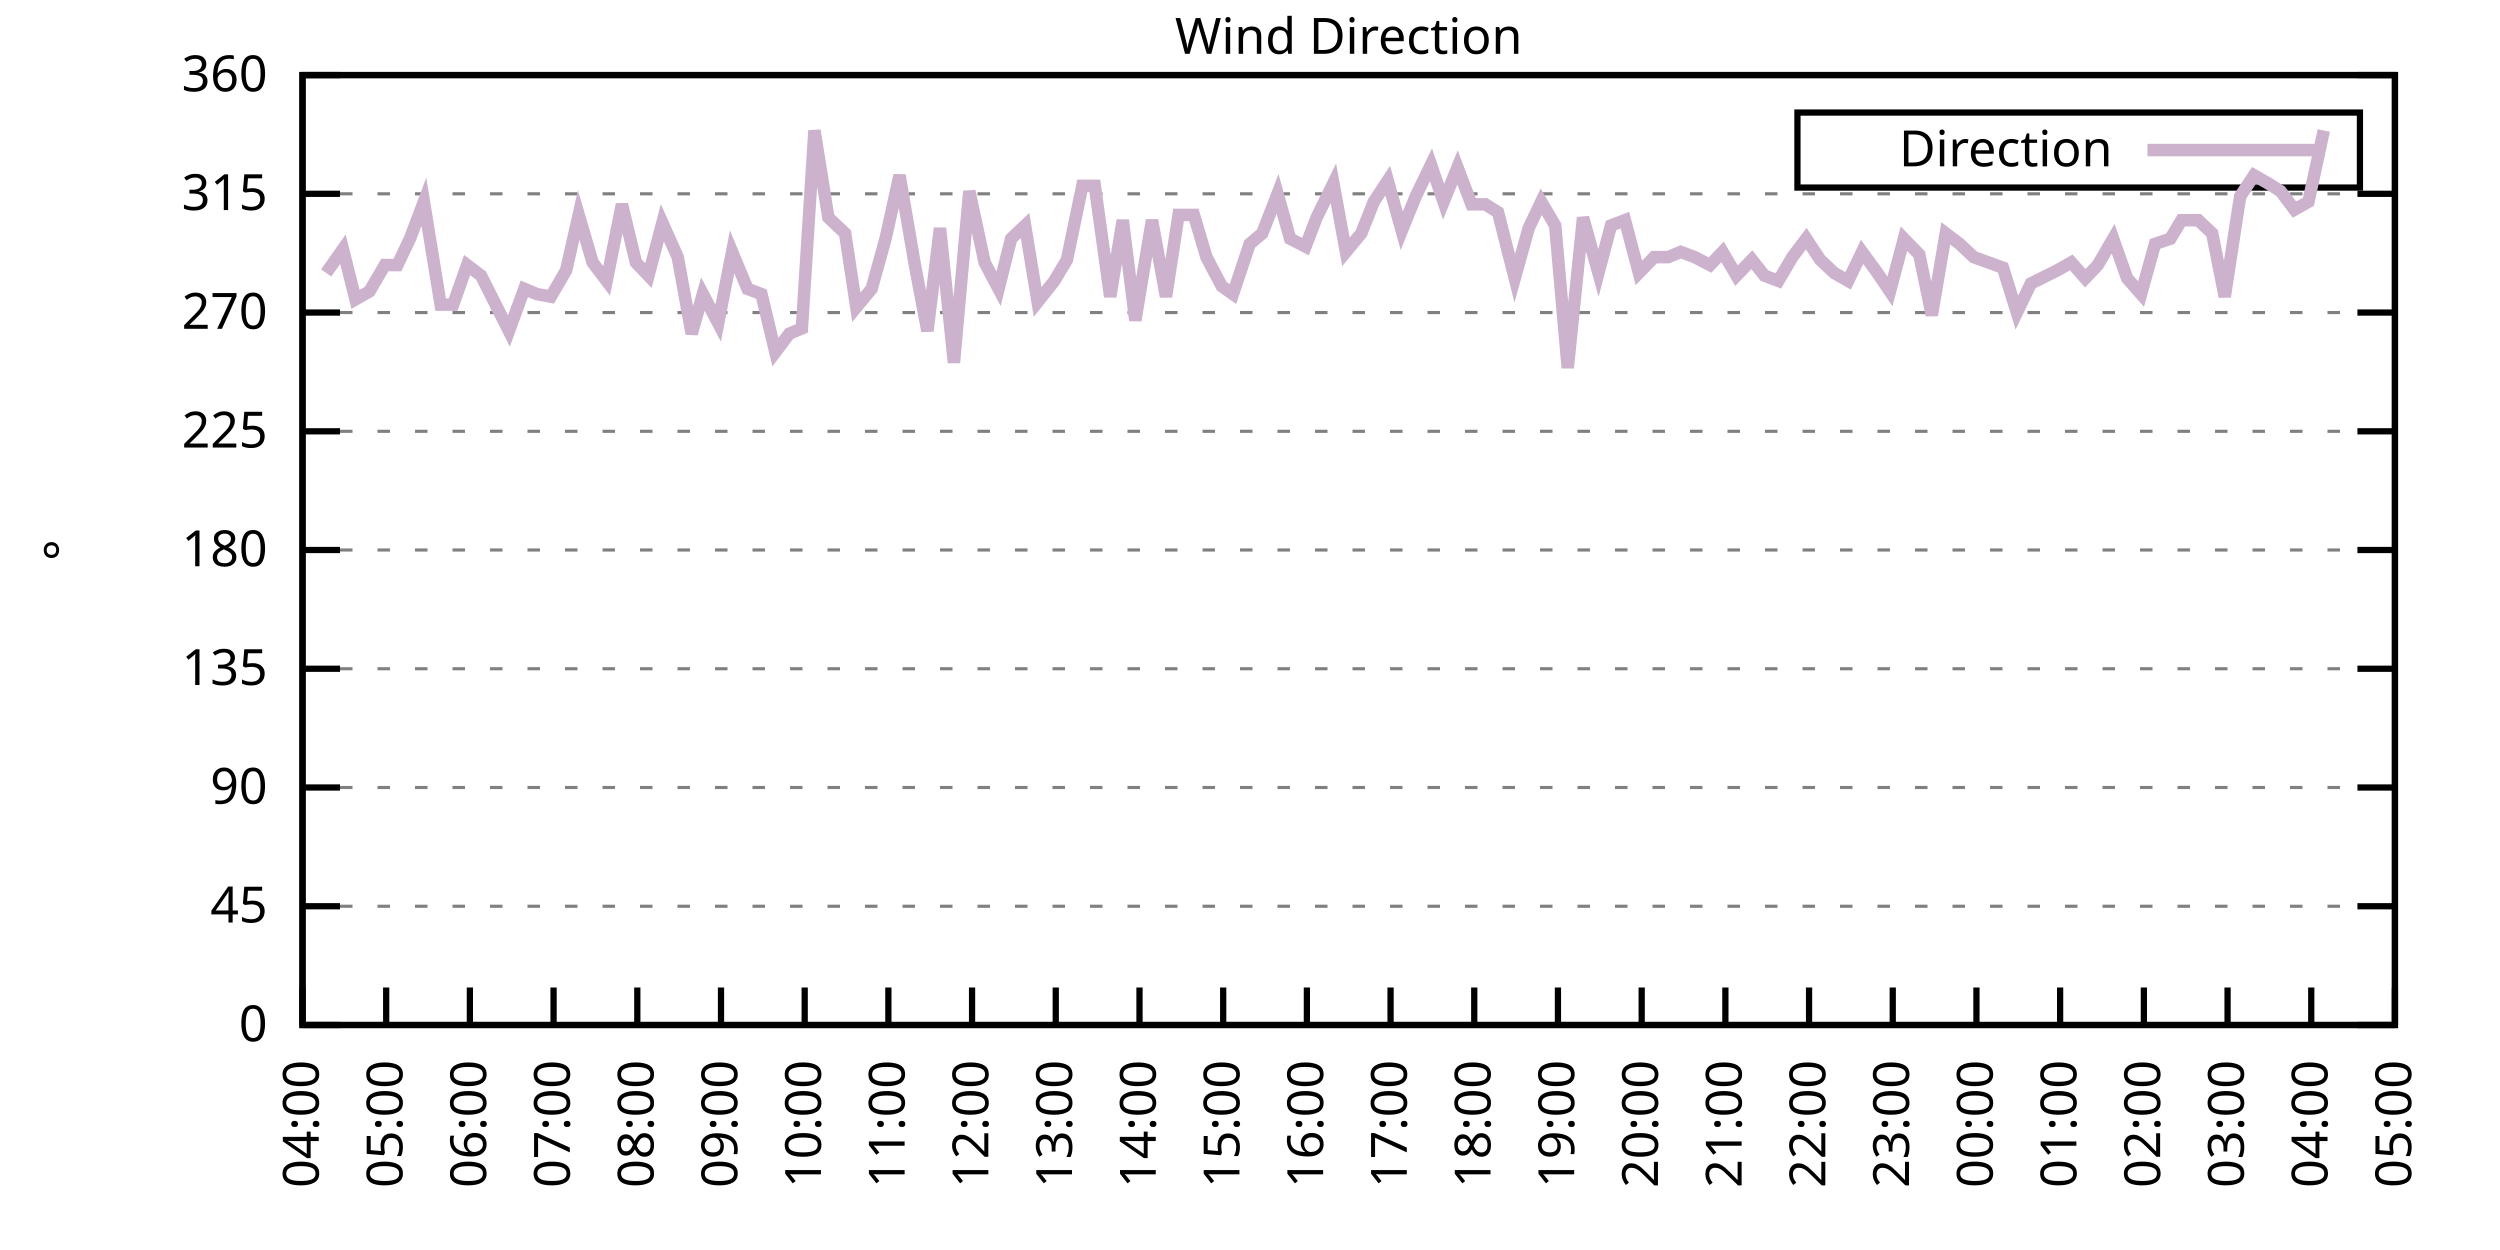
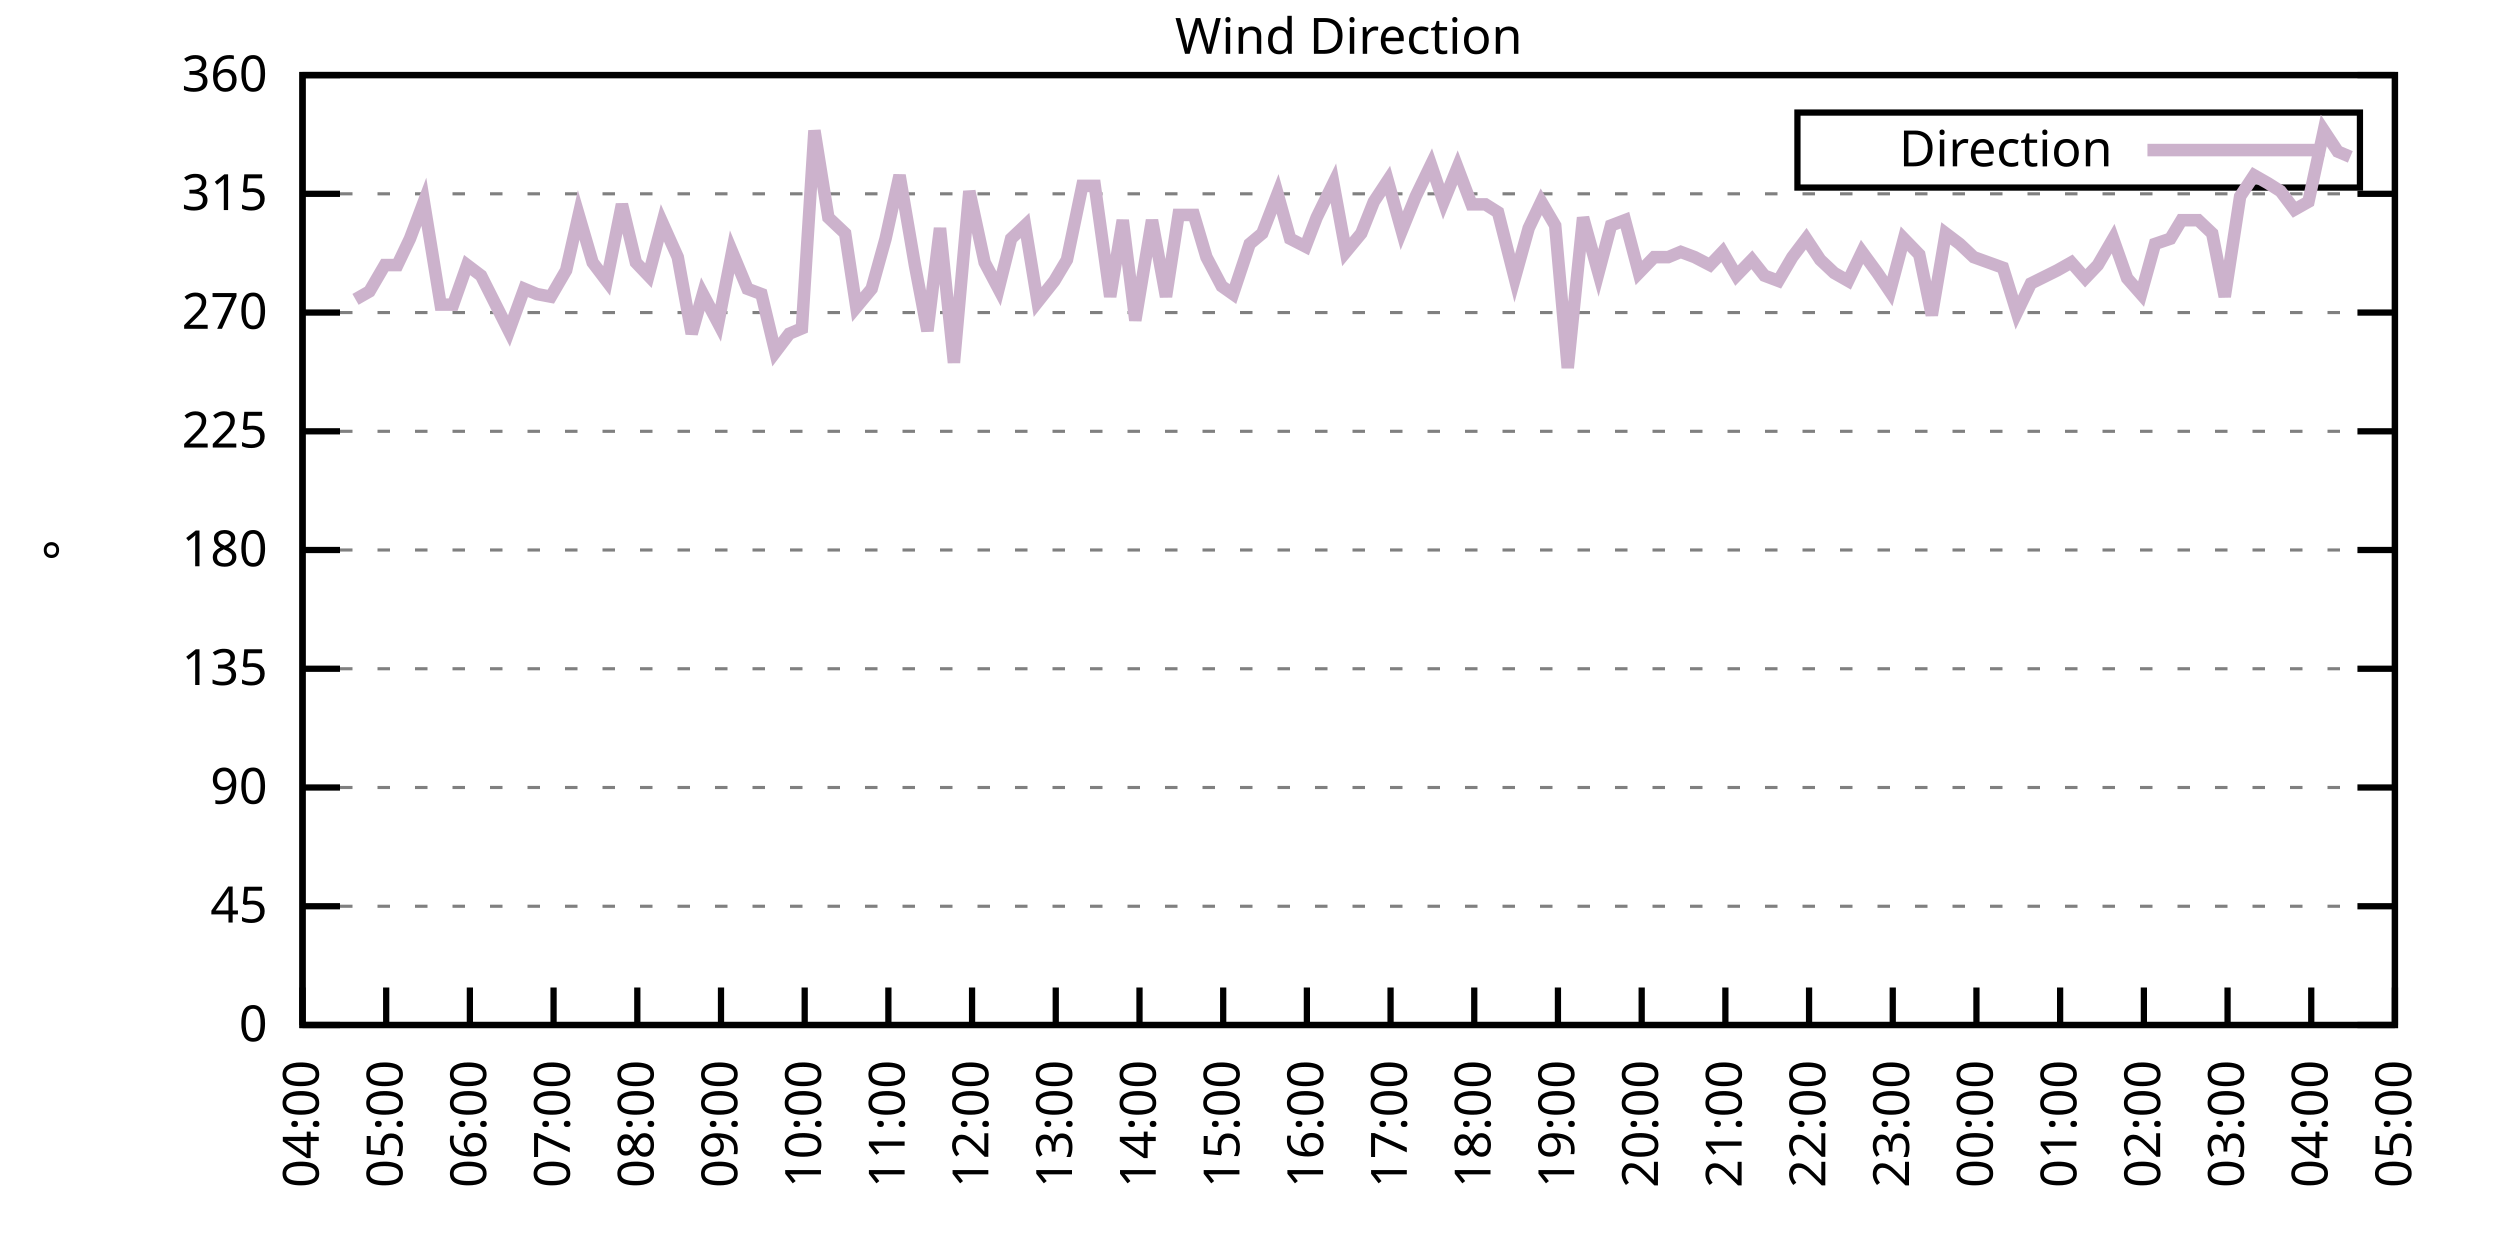
<svg xmlns="http://www.w3.org/2000/svg" xmlns:xlink="http://www.w3.org/1999/xlink" width="400" height="200" viewBox="0 0 400 200">
  <g id="gnuplot_canvas">
    <rect x="0" y="0" width="400" height="200" fill="none" />
    <defs>
      <circle id="gpDot" r="0.5" stroke-width="0.5" stroke="currentColor" />
      <path id="gpPt0" stroke-width="0.333" stroke="currentColor" d="M-1,0 h2 M0,-1 v2" />
      <path id="gpPt1" stroke-width="0.333" stroke="currentColor" d="M-1,-1 L1,1 M1,-1 L-1,1" />
      <path id="gpPt2" stroke-width="0.333" stroke="currentColor" d="M-1,0 L1,0 M0,-1 L0,1 M-1,-1 L1,1 M-1,1 L1,-1" />
      <rect id="gpPt3" stroke-width="0.333" stroke="currentColor" x="-1" y="-1" width="2" height="2" />
      <rect id="gpPt4" stroke-width="0.333" stroke="currentColor" fill="currentColor" x="-1" y="-1" width="2" height="2" />
      <circle id="gpPt5" stroke-width="0.333" stroke="currentColor" cx="0" cy="0" r="1" />
      <use xlink:href="#gpPt5" id="gpPt6" fill="currentColor" stroke="none" />
      <path id="gpPt7" stroke-width="0.333" stroke="currentColor" d="M0,-1.33 L-1.33,0.67 L1.33,0.67 z" />
      <use xlink:href="#gpPt7" id="gpPt8" fill="currentColor" stroke="none" />
      <use xlink:href="#gpPt7" id="gpPt9" stroke="currentColor" transform="rotate(180)" />
      <use xlink:href="#gpPt9" id="gpPt10" fill="currentColor" stroke="none" />
      <use xlink:href="#gpPt3" id="gpPt11" stroke="currentColor" transform="rotate(45)" />
      <use xlink:href="#gpPt11" id="gpPt12" fill="currentColor" stroke="none" />
      <path id="gpPt13" stroke-width="0.333" stroke="currentColor" d="M0,1.330 L1.265,0.411 L0.782,-1.067 L-0.782,-1.076 L-1.265,0.411 z" />
      <use xlink:href="#gpPt13" id="gpPt14" fill="currentColor" stroke="none" />
      <filter id="textbox" filterUnits="objectBoundingBox" x="0" y="0" height="1" width="1">
        <feFlood flood-color="white" flood-opacity="1" result="bgnd" />
        <feComposite in="SourceGraphic" in2="bgnd" operator="atop" />
      </filter>
      <filter id="greybox" filterUnits="objectBoundingBox" x="0" y="0" height="1" width="1">
        <feFlood flood-color="lightgrey" flood-opacity="1" result="grey" />
        <feComposite in="SourceGraphic" in2="grey" operator="atop" />
      </filter>
    </defs>
    <g fill="none" color="white" stroke="currentColor" stroke-width="1.00" stroke-linecap="butt" stroke-linejoin="miter">
</g>
    <g fill="none" color="black" stroke="currentColor" stroke-width="1.00" stroke-linecap="butt" stroke-linejoin="miter">
      <g stroke="none" shape-rendering="crispEdges">
        <polygon fill="rgb(255, 255, 255)" points="48.40,164.00 383.18,164.00 383.18,12.02 48.40,12.02 " />
      </g>
    </g>
    <g fill="none" color="black" stroke="currentColor" stroke-width="1.00" stroke-linecap="butt" stroke-linejoin="miter">
</g>
    <g fill="none" color="black" stroke="black" stroke-width="0.50" stroke-linecap="butt" stroke-linejoin="miter">
</g>
    <g fill="none" color="gray" stroke="currentColor" stroke-width="0.50" stroke-linecap="butt" stroke-linejoin="miter">
      <path stroke="gray" stroke-dasharray="2,4" class="gridline" d="M48.40,164.00 L383.19,164.00  " />
    </g>
    <g fill="none" color="gray" stroke="gray" stroke-width="1.00" stroke-linecap="butt" stroke-linejoin="miter">
</g>
    <g fill="none" color="black" stroke="currentColor" stroke-width="1.00" stroke-linecap="butt" stroke-linejoin="miter">
      <path stroke="black" d="M48.40,164.00 L54.40,164.00 M383.19,164.00 L377.19,164.00  " />
      <g transform="translate(42.80,166.60)" stroke="none" fill="black" font-family="Sans" font-size="8.00" text-anchor="end">
        <text>
          <tspan font-family="Sans"> 0</tspan>
        </text>
      </g>
    </g>
    <g fill="none" color="black" stroke="currentColor" stroke-width="1.00" stroke-linecap="butt" stroke-linejoin="miter">
</g>
    <g fill="none" color="black" stroke="black" stroke-width="0.50" stroke-linecap="butt" stroke-linejoin="miter">
</g>
    <g fill="none" color="gray" stroke="currentColor" stroke-width="0.50" stroke-linecap="butt" stroke-linejoin="miter">
      <path stroke="gray" stroke-dasharray="2,4" class="gridline" d="M48.40,145.00 L383.19,145.00  " />
    </g>
    <g fill="none" color="gray" stroke="gray" stroke-width="1.00" stroke-linecap="butt" stroke-linejoin="miter">
</g>
    <g fill="none" color="black" stroke="currentColor" stroke-width="1.00" stroke-linecap="butt" stroke-linejoin="miter">
      <path stroke="black" d="M48.40,145.00 L54.40,145.00 M383.19,145.00 L377.19,145.00  " />
      <g transform="translate(42.80,147.60)" stroke="none" fill="black" font-family="Sans" font-size="8.00" text-anchor="end">
        <text>
          <tspan font-family="Sans"> 45</tspan>
        </text>
      </g>
    </g>
    <g fill="none" color="black" stroke="currentColor" stroke-width="1.00" stroke-linecap="butt" stroke-linejoin="miter">
</g>
    <g fill="none" color="black" stroke="black" stroke-width="0.50" stroke-linecap="butt" stroke-linejoin="miter">
</g>
    <g fill="none" color="gray" stroke="currentColor" stroke-width="0.50" stroke-linecap="butt" stroke-linejoin="miter">
      <path stroke="gray" stroke-dasharray="2,4" class="gridline" d="M48.40,126.00 L383.19,126.00  " />
    </g>
    <g fill="none" color="gray" stroke="gray" stroke-width="1.00" stroke-linecap="butt" stroke-linejoin="miter">
</g>
    <g fill="none" color="black" stroke="currentColor" stroke-width="1.00" stroke-linecap="butt" stroke-linejoin="miter">
      <path stroke="black" d="M48.40,126.00 L54.40,126.00 M383.19,126.00 L377.19,126.00  " />
      <g transform="translate(42.80,128.60)" stroke="none" fill="black" font-family="Sans" font-size="8.00" text-anchor="end">
        <text>
          <tspan font-family="Sans"> 90</tspan>
        </text>
      </g>
    </g>
    <g fill="none" color="black" stroke="currentColor" stroke-width="1.00" stroke-linecap="butt" stroke-linejoin="miter">
</g>
    <g fill="none" color="black" stroke="black" stroke-width="0.50" stroke-linecap="butt" stroke-linejoin="miter">
</g>
    <g fill="none" color="gray" stroke="currentColor" stroke-width="0.50" stroke-linecap="butt" stroke-linejoin="miter">
      <path stroke="gray" stroke-dasharray="2,4" class="gridline" d="M48.40,107.00 L383.19,107.00  " />
    </g>
    <g fill="none" color="gray" stroke="gray" stroke-width="1.00" stroke-linecap="butt" stroke-linejoin="miter">
</g>
    <g fill="none" color="black" stroke="currentColor" stroke-width="1.00" stroke-linecap="butt" stroke-linejoin="miter">
      <path stroke="black" d="M48.40,107.00 L54.40,107.00 M383.19,107.00 L377.19,107.00  " />
      <g transform="translate(42.80,109.60)" stroke="none" fill="black" font-family="Sans" font-size="8.00" text-anchor="end">
        <text>
          <tspan font-family="Sans"> 135</tspan>
        </text>
      </g>
    </g>
    <g fill="none" color="black" stroke="currentColor" stroke-width="1.00" stroke-linecap="butt" stroke-linejoin="miter">
</g>
    <g fill="none" color="black" stroke="black" stroke-width="0.50" stroke-linecap="butt" stroke-linejoin="miter">
</g>
    <g fill="none" color="gray" stroke="currentColor" stroke-width="0.50" stroke-linecap="butt" stroke-linejoin="miter">
      <path stroke="gray" stroke-dasharray="2,4" class="gridline" d="M48.40,88.00 L383.19,88.00  " />
    </g>
    <g fill="none" color="gray" stroke="gray" stroke-width="1.00" stroke-linecap="butt" stroke-linejoin="miter">
</g>
    <g fill="none" color="black" stroke="currentColor" stroke-width="1.00" stroke-linecap="butt" stroke-linejoin="miter">
      <path stroke="black" d="M48.40,88.00 L54.40,88.00 M383.19,88.00 L377.19,88.00  " />
      <g transform="translate(42.80,90.60)" stroke="none" fill="black" font-family="Sans" font-size="8.00" text-anchor="end">
        <text>
          <tspan font-family="Sans"> 180</tspan>
        </text>
      </g>
    </g>
    <g fill="none" color="black" stroke="currentColor" stroke-width="1.00" stroke-linecap="butt" stroke-linejoin="miter">
</g>
    <g fill="none" color="black" stroke="black" stroke-width="0.50" stroke-linecap="butt" stroke-linejoin="miter">
</g>
    <g fill="none" color="gray" stroke="currentColor" stroke-width="0.50" stroke-linecap="butt" stroke-linejoin="miter">
      <path stroke="gray" stroke-dasharray="2,4" class="gridline" d="M48.40,69.01 L383.19,69.01  " />
    </g>
    <g fill="none" color="gray" stroke="gray" stroke-width="1.00" stroke-linecap="butt" stroke-linejoin="miter">
</g>
    <g fill="none" color="black" stroke="currentColor" stroke-width="1.00" stroke-linecap="butt" stroke-linejoin="miter">
      <path stroke="black" d="M48.40,69.01 L54.40,69.01 M383.19,69.01 L377.19,69.01  " />
      <g transform="translate(42.80,71.61)" stroke="none" fill="black" font-family="Sans" font-size="8.00" text-anchor="end">
        <text>
          <tspan font-family="Sans"> 225</tspan>
        </text>
      </g>
    </g>
    <g fill="none" color="black" stroke="currentColor" stroke-width="1.00" stroke-linecap="butt" stroke-linejoin="miter">
</g>
    <g fill="none" color="black" stroke="black" stroke-width="0.50" stroke-linecap="butt" stroke-linejoin="miter">
</g>
    <g fill="none" color="gray" stroke="currentColor" stroke-width="0.50" stroke-linecap="butt" stroke-linejoin="miter">
      <path stroke="gray" stroke-dasharray="2,4" class="gridline" d="M48.40,50.01 L383.19,50.01  " />
    </g>
    <g fill="none" color="gray" stroke="gray" stroke-width="1.00" stroke-linecap="butt" stroke-linejoin="miter">
</g>
    <g fill="none" color="black" stroke="currentColor" stroke-width="1.00" stroke-linecap="butt" stroke-linejoin="miter">
      <path stroke="black" d="M48.40,50.01 L54.40,50.01 M383.19,50.01 L377.19,50.01  " />
      <g transform="translate(42.80,52.61)" stroke="none" fill="black" font-family="Sans" font-size="8.00" text-anchor="end">
        <text>
          <tspan font-family="Sans"> 270</tspan>
        </text>
      </g>
    </g>
    <g fill="none" color="black" stroke="currentColor" stroke-width="1.00" stroke-linecap="butt" stroke-linejoin="miter">
</g>
    <g fill="none" color="black" stroke="black" stroke-width="0.50" stroke-linecap="butt" stroke-linejoin="miter">
</g>
    <g fill="none" color="gray" stroke="currentColor" stroke-width="0.50" stroke-linecap="butt" stroke-linejoin="miter">
      <path stroke="gray" stroke-dasharray="2,4" class="gridline" d="M48.40,31.01 L383.19,31.01  " />
    </g>
    <g fill="none" color="gray" stroke="gray" stroke-width="1.00" stroke-linecap="butt" stroke-linejoin="miter">
</g>
    <g fill="none" color="black" stroke="currentColor" stroke-width="1.00" stroke-linecap="butt" stroke-linejoin="miter">
      <path stroke="black" d="M48.40,31.01 L54.40,31.01 M383.19,31.01 L377.19,31.01  " />
      <g transform="translate(42.80,33.61)" stroke="none" fill="black" font-family="Sans" font-size="8.00" text-anchor="end">
        <text>
          <tspan font-family="Sans"> 315</tspan>
        </text>
      </g>
    </g>
    <g fill="none" color="black" stroke="currentColor" stroke-width="1.00" stroke-linecap="butt" stroke-linejoin="miter">
</g>
    <g fill="none" color="black" stroke="black" stroke-width="0.50" stroke-linecap="butt" stroke-linejoin="miter">
</g>
    <g fill="none" color="gray" stroke="currentColor" stroke-width="0.50" stroke-linecap="butt" stroke-linejoin="miter">
      <path stroke="gray" stroke-dasharray="2,4" class="gridline" d="M48.40,12.01 L383.19,12.01  " />
    </g>
    <g fill="none" color="gray" stroke="gray" stroke-width="1.00" stroke-linecap="butt" stroke-linejoin="miter">
</g>
    <g fill="none" color="black" stroke="currentColor" stroke-width="1.00" stroke-linecap="butt" stroke-linejoin="miter">
      <path stroke="black" d="M48.40,12.01 L54.40,12.01 M383.19,12.01 L377.19,12.01  " />
      <g transform="translate(42.80,14.61)" stroke="none" fill="black" font-family="Sans" font-size="8.00" text-anchor="end">
        <text>
          <tspan font-family="Sans"> 360</tspan>
        </text>
      </g>
    </g>
    <g fill="none" color="black" stroke="currentColor" stroke-width="1.00" stroke-linecap="butt" stroke-linejoin="miter">
      <path stroke="black" d="M48.40,164.00 L48.40,158.00  " />
      <g transform="translate(51.00,169.60) rotate(270.00)" stroke="none" fill="black" font-family="Sans" font-size="8.00" text-anchor="end">
        <text>
          <tspan font-family="Sans">04:00</tspan>
        </text>
      </g>
    </g>
    <g fill="none" color="black" stroke="currentColor" stroke-width="1.00" stroke-linecap="butt" stroke-linejoin="miter">
      <path stroke="black" d="M61.79,164.00 L61.79,158.00  " />
      <g transform="translate(64.39,169.60) rotate(270.00)" stroke="none" fill="black" font-family="Sans" font-size="8.00" text-anchor="end">
        <text>
          <tspan font-family="Sans">05:00</tspan>
        </text>
      </g>
    </g>
    <g fill="none" color="black" stroke="currentColor" stroke-width="1.00" stroke-linecap="butt" stroke-linejoin="miter">
      <path stroke="black" d="M75.18,164.00 L75.18,158.00  " />
      <g transform="translate(77.78,169.60) rotate(270.00)" stroke="none" fill="black" font-family="Sans" font-size="8.00" text-anchor="end">
        <text>
          <tspan font-family="Sans">06:00</tspan>
        </text>
      </g>
    </g>
    <g fill="none" color="black" stroke="currentColor" stroke-width="1.00" stroke-linecap="butt" stroke-linejoin="miter">
      <path stroke="black" d="M88.57,164.00 L88.57,158.00  " />
      <g transform="translate(91.17,169.60) rotate(270.00)" stroke="none" fill="black" font-family="Sans" font-size="8.00" text-anchor="end">
        <text>
          <tspan font-family="Sans">07:00</tspan>
        </text>
      </g>
    </g>
    <g fill="none" color="black" stroke="currentColor" stroke-width="1.00" stroke-linecap="butt" stroke-linejoin="miter">
      <path stroke="black" d="M101.97,164.00 L101.97,158.00  " />
      <g transform="translate(104.57,169.60) rotate(270.00)" stroke="none" fill="black" font-family="Sans" font-size="8.00" text-anchor="end">
        <text>
          <tspan font-family="Sans">08:00</tspan>
        </text>
      </g>
    </g>
    <g fill="none" color="black" stroke="currentColor" stroke-width="1.00" stroke-linecap="butt" stroke-linejoin="miter">
      <path stroke="black" d="M115.36,164.00 L115.36,158.00  " />
      <g transform="translate(117.96,169.60) rotate(270.00)" stroke="none" fill="black" font-family="Sans" font-size="8.00" text-anchor="end">
        <text>
          <tspan font-family="Sans">09:00</tspan>
        </text>
      </g>
    </g>
    <g fill="none" color="black" stroke="currentColor" stroke-width="1.00" stroke-linecap="butt" stroke-linejoin="miter">
      <path stroke="black" d="M128.75,164.00 L128.75,158.00  " />
      <g transform="translate(131.35,169.60) rotate(270.00)" stroke="none" fill="black" font-family="Sans" font-size="8.00" text-anchor="end">
        <text>
          <tspan font-family="Sans">10:00</tspan>
        </text>
      </g>
    </g>
    <g fill="none" color="black" stroke="currentColor" stroke-width="1.00" stroke-linecap="butt" stroke-linejoin="miter">
      <path stroke="black" d="M142.14,164.00 L142.14,158.00  " />
      <g transform="translate(144.74,169.60) rotate(270.00)" stroke="none" fill="black" font-family="Sans" font-size="8.00" text-anchor="end">
        <text>
          <tspan font-family="Sans">11:00</tspan>
        </text>
      </g>
    </g>
    <g fill="none" color="black" stroke="currentColor" stroke-width="1.00" stroke-linecap="butt" stroke-linejoin="miter">
      <path stroke="black" d="M155.53,164.00 L155.53,158.00  " />
      <g transform="translate(158.13,169.60) rotate(270.00)" stroke="none" fill="black" font-family="Sans" font-size="8.00" text-anchor="end">
        <text>
          <tspan font-family="Sans">12:00</tspan>
        </text>
      </g>
    </g>
    <g fill="none" color="black" stroke="currentColor" stroke-width="1.00" stroke-linecap="butt" stroke-linejoin="miter">
      <path stroke="black" d="M168.92,164.00 L168.92,158.00  " />
      <g transform="translate(171.52,169.60) rotate(270.00)" stroke="none" fill="black" font-family="Sans" font-size="8.00" text-anchor="end">
        <text>
          <tspan font-family="Sans">13:00</tspan>
        </text>
      </g>
    </g>
    <g fill="none" color="black" stroke="currentColor" stroke-width="1.00" stroke-linecap="butt" stroke-linejoin="miter">
      <path stroke="black" d="M182.32,164.00 L182.32,158.00  " />
      <g transform="translate(184.92,169.60) rotate(270.00)" stroke="none" fill="black" font-family="Sans" font-size="8.00" text-anchor="end">
        <text>
          <tspan font-family="Sans">14:00</tspan>
        </text>
      </g>
    </g>
    <g fill="none" color="black" stroke="currentColor" stroke-width="1.00" stroke-linecap="butt" stroke-linejoin="miter">
      <path stroke="black" d="M195.71,164.00 L195.71,158.00  " />
      <g transform="translate(198.31,169.60) rotate(270.00)" stroke="none" fill="black" font-family="Sans" font-size="8.00" text-anchor="end">
        <text>
          <tspan font-family="Sans">15:00</tspan>
        </text>
      </g>
    </g>
    <g fill="none" color="black" stroke="currentColor" stroke-width="1.00" stroke-linecap="butt" stroke-linejoin="miter">
      <path stroke="black" d="M209.10,164.00 L209.10,158.00  " />
      <g transform="translate(211.70,169.60) rotate(270.00)" stroke="none" fill="black" font-family="Sans" font-size="8.00" text-anchor="end">
        <text>
          <tspan font-family="Sans">16:00</tspan>
        </text>
      </g>
    </g>
    <g fill="none" color="black" stroke="currentColor" stroke-width="1.00" stroke-linecap="butt" stroke-linejoin="miter">
      <path stroke="black" d="M222.49,164.00 L222.49,158.00  " />
      <g transform="translate(225.09,169.60) rotate(270.00)" stroke="none" fill="black" font-family="Sans" font-size="8.00" text-anchor="end">
        <text>
          <tspan font-family="Sans">17:00</tspan>
        </text>
      </g>
    </g>
    <g fill="none" color="black" stroke="currentColor" stroke-width="1.00" stroke-linecap="butt" stroke-linejoin="miter">
      <path stroke="black" d="M235.88,164.00 L235.88,158.00  " />
      <g transform="translate(238.48,169.60) rotate(270.00)" stroke="none" fill="black" font-family="Sans" font-size="8.00" text-anchor="end">
        <text>
          <tspan font-family="Sans">18:00</tspan>
        </text>
      </g>
    </g>
    <g fill="none" color="black" stroke="currentColor" stroke-width="1.00" stroke-linecap="butt" stroke-linejoin="miter">
      <path stroke="black" d="M249.27,164.00 L249.27,158.00  " />
      <g transform="translate(251.87,169.60) rotate(270.00)" stroke="none" fill="black" font-family="Sans" font-size="8.00" text-anchor="end">
        <text>
          <tspan font-family="Sans">19:00</tspan>
        </text>
      </g>
    </g>
    <g fill="none" color="black" stroke="currentColor" stroke-width="1.00" stroke-linecap="butt" stroke-linejoin="miter">
      <path stroke="black" d="M262.67,164.00 L262.67,158.00  " />
      <g transform="translate(265.27,169.60) rotate(270.00)" stroke="none" fill="black" font-family="Sans" font-size="8.00" text-anchor="end">
        <text>
          <tspan font-family="Sans">20:00</tspan>
        </text>
      </g>
    </g>
    <g fill="none" color="black" stroke="currentColor" stroke-width="1.00" stroke-linecap="butt" stroke-linejoin="miter">
      <path stroke="black" d="M276.06,164.00 L276.06,158.00  " />
      <g transform="translate(278.66,169.60) rotate(270.00)" stroke="none" fill="black" font-family="Sans" font-size="8.00" text-anchor="end">
        <text>
          <tspan font-family="Sans">21:00</tspan>
        </text>
      </g>
    </g>
    <g fill="none" color="black" stroke="currentColor" stroke-width="1.00" stroke-linecap="butt" stroke-linejoin="miter">
      <path stroke="black" d="M289.45,164.00 L289.45,158.00  " />
      <g transform="translate(292.05,169.60) rotate(270.00)" stroke="none" fill="black" font-family="Sans" font-size="8.00" text-anchor="end">
        <text>
          <tspan font-family="Sans">22:00</tspan>
        </text>
      </g>
    </g>
    <g fill="none" color="black" stroke="currentColor" stroke-width="1.00" stroke-linecap="butt" stroke-linejoin="miter">
      <path stroke="black" d="M302.84,164.00 L302.84,158.00  " />
      <g transform="translate(305.44,169.60) rotate(270.00)" stroke="none" fill="black" font-family="Sans" font-size="8.00" text-anchor="end">
        <text>
          <tspan font-family="Sans">23:00</tspan>
        </text>
      </g>
    </g>
    <g fill="none" color="black" stroke="currentColor" stroke-width="1.00" stroke-linecap="butt" stroke-linejoin="miter">
      <path stroke="black" d="M316.23,164.00 L316.23,158.00  " />
      <g transform="translate(318.83,169.60) rotate(270.00)" stroke="none" fill="black" font-family="Sans" font-size="8.00" text-anchor="end">
        <text>
          <tspan font-family="Sans">00:00</tspan>
        </text>
      </g>
    </g>
    <g fill="none" color="black" stroke="currentColor" stroke-width="1.00" stroke-linecap="butt" stroke-linejoin="miter">
      <path stroke="black" d="M329.62,164.00 L329.62,158.00  " />
      <g transform="translate(332.22,169.60) rotate(270.00)" stroke="none" fill="black" font-family="Sans" font-size="8.00" text-anchor="end">
        <text>
          <tspan font-family="Sans">01:00</tspan>
        </text>
      </g>
    </g>
    <g fill="none" color="black" stroke="currentColor" stroke-width="1.00" stroke-linecap="butt" stroke-linejoin="miter">
      <path stroke="black" d="M343.02,164.00 L343.02,158.00  " />
      <g transform="translate(345.62,169.60) rotate(270.00)" stroke="none" fill="black" font-family="Sans" font-size="8.00" text-anchor="end">
        <text>
          <tspan font-family="Sans">02:00</tspan>
        </text>
      </g>
    </g>
    <g fill="none" color="black" stroke="currentColor" stroke-width="1.00" stroke-linecap="butt" stroke-linejoin="miter">
      <path stroke="black" d="M356.41,164.00 L356.41,158.00  " />
      <g transform="translate(359.01,169.60) rotate(270.00)" stroke="none" fill="black" font-family="Sans" font-size="8.00" text-anchor="end">
        <text>
          <tspan font-family="Sans">03:00</tspan>
        </text>
      </g>
    </g>
    <g fill="none" color="black" stroke="currentColor" stroke-width="1.00" stroke-linecap="butt" stroke-linejoin="miter">
      <path stroke="black" d="M369.80,164.00 L369.80,158.00  " />
      <g transform="translate(372.40,169.60) rotate(270.00)" stroke="none" fill="black" font-family="Sans" font-size="8.00" text-anchor="end">
        <text>
          <tspan font-family="Sans">04:00</tspan>
        </text>
      </g>
    </g>
    <g fill="none" color="black" stroke="currentColor" stroke-width="1.00" stroke-linecap="butt" stroke-linejoin="miter">
      <path stroke="black" d="M383.19,164.00 L383.19,158.00  " />
      <g transform="translate(385.79,169.60) rotate(270.00)" stroke="none" fill="black" font-family="Sans" font-size="8.00" text-anchor="end">
        <text>
          <tspan font-family="Sans">05:00</tspan>
        </text>
      </g>
    </g>
    <g fill="none" color="black" stroke="currentColor" stroke-width="1.00" stroke-linecap="butt" stroke-linejoin="miter">
</g>
    <g fill="none" color="black" stroke="currentColor" stroke-width="1.00" stroke-linecap="butt" stroke-linejoin="miter">
      <path stroke="black" d="M48.40,12.01 L48.40,164.00 L383.19,164.00 L383.19,12.01 L48.40,12.01 Z  " />
    </g>
    <g fill="none" color="black" stroke="currentColor" stroke-width="1.00" stroke-linecap="butt" stroke-linejoin="miter">
</g>
    <g fill="none" color="black" stroke="currentColor" stroke-width="1.00" stroke-linecap="butt" stroke-linejoin="miter">
      <path stroke="black" d="M287.59,30.01 L287.59,18.01 L377.59,18.01 L377.59,30.01 L287.59,30.01 Z  " />
    </g>
    <g id="Wind_direction_plot_1">
      <g fill="none" color="white" stroke="black" stroke-width="2.00" stroke-linecap="butt" stroke-linejoin="miter">
</g>
      <g fill="none" color="black" stroke="currentColor" stroke-width="2.00" stroke-linecap="butt" stroke-linejoin="miter">
        <g transform="translate(337.99,26.61)" stroke="none" fill="black" font-family="Sans" font-size="8.00" text-anchor="end">
          <text>
            <tspan font-family="Sans">Direction</tspan>
          </text>
        </g>
      </g>
      <g fill="none" color="black" stroke="currentColor" stroke-width="2.00" stroke-linecap="butt" stroke-linejoin="miter">
-         <path stroke="rgb(204, 178, 204)" d="M343.59,24.01 L371.99,24.01 M52.19,43.67 L54.87,39.87 L56.88,47.90 L59.11,46.63 L61.57,42.41 L63.58,42.41   L65.59,38.19 L67.82,32.28 L70.50,48.74 L72.50,48.74 L74.74,42.41 L76.97,44.10 L81.43,52.96 L83.89,46.21   L85.90,47.05 L88.13,47.47 L90.58,43.25 L92.59,34.39 L94.82,41.99 L97.06,44.94 L99.51,32.70 L101.74,41.99   L103.75,44.10 L105.98,35.65 L108.44,41.14 L110.67,53.39 L112.46,47.05 L114.91,51.70 L117.14,40.30 L119.60,46.21   L121.83,47.05 L124.06,56.34 L126.29,53.39 L128.30,52.54 L130.31,20.88 L132.54,34.81 L135.22,37.34 L137.01,49.16   L139.46,46.21 L141.69,38.19 L143.93,28.05 L146.38,42.41 L148.39,52.96 L150.40,36.50 L152.63,58.03 L155.09,30.59   L157.54,41.99 L159.77,46.21 L161.78,38.19 L164.01,36.08 L166.02,48.32 L168.70,44.94 L170.71,41.56 L173.17,29.74   L175.17,29.74 L177.63,47.47 L179.64,35.23 L181.65,51.27 L184.32,35.23 L186.56,47.47 L188.57,34.39 L191.02,34.39   L193.03,41.14 L195.48,45.79 L197.27,47.05 L199.95,39.03 L201.96,37.34 L204.41,31.01 L206.42,38.19 L208.88,39.45   L210.66,34.81 L213.34,29.32 L215.35,40.30 L217.80,37.34 L219.81,32.28 L222.04,28.90 L224.28,36.92 L226.51,31.43   L228.96,26.36 L230.97,32.28 L233.20,26.79 L235.44,32.70 L237.67,32.70 L239.68,33.96 L242.36,44.52 L244.59,36.50   L246.60,32.28 L248.83,36.08 L250.84,58.87 L253.29,34.81 L255.75,43.67 L257.76,36.08 L259.99,35.23 L262.22,43.67   L264.67,41.14 L266.91,41.14 L268.92,40.30 L271.15,41.14 L273.60,42.41 L275.61,40.30 L277.84,44.10 L280.30,41.56   L282.31,44.10 L284.54,44.94 L286.77,41.14 L289.00,38.19 L291.23,41.56 L293.47,43.67 L295.70,44.94 L297.93,40.30   L300.39,43.67 L302.39,46.63 L304.63,38.19 L307.08,40.72 L309.09,50.43 L311.32,37.34 L313.55,39.03 L315.79,41.14   L320.47,42.83 L322.70,50.01 L324.94,45.36 L329.18,43.25 L331.41,41.99 L333.64,44.52 L335.65,42.41 L338.10,38.19   L340.34,44.52 L342.57,47.05 L344.80,39.03 L347.26,38.19 L349.04,35.23 L351.72,35.23 L353.95,37.34 L355.96,47.47   L358.42,31.43 L360.65,28.05 L362.88,29.32 L364.89,30.59 L367.12,33.54 L369.35,32.28 L371.81,20.88  " />
+         <path stroke="rgb(204, 178, 204)" d="M343.59,24.01 L371.99,24.01 M56.88,47.90 L59.11,46.63 L61.57,42.41 L63.58,42.41 L65.59,38.19 L67.82,32.28   L70.50,48.74 L72.50,48.74 L74.74,42.41 L76.97,44.10 L81.43,52.96 L83.89,46.21 L85.90,47.05 L88.13,47.47   L90.58,43.25 L92.59,34.39 L94.82,41.99 L97.06,44.94 L99.51,32.70 L101.74,41.99 L103.75,44.10 L105.98,35.65   L108.44,41.14 L110.67,53.39 L112.46,47.05 L114.91,51.70 L117.14,40.30 L119.60,46.21 L121.83,47.05 L124.06,56.34   L126.29,53.39 L128.30,52.54 L130.31,20.88 L132.54,34.81 L135.22,37.34 L137.01,49.16 L139.46,46.21 L141.69,38.19   L143.93,28.05 L146.38,42.41 L148.39,52.96 L150.40,36.50 L152.63,58.03 L155.09,30.59 L157.54,41.99 L159.77,46.21   L161.78,38.19 L164.01,36.08 L166.02,48.32 L168.70,44.94 L170.71,41.56 L173.17,29.74 L175.17,29.74 L177.63,47.47   L179.64,35.23 L181.65,51.27 L184.32,35.23 L186.56,47.47 L188.57,34.39 L191.02,34.39 L193.03,41.14 L195.48,45.79   L197.27,47.05 L199.95,39.03 L201.96,37.34 L204.41,31.01 L206.42,38.19 L208.88,39.45 L210.66,34.81 L213.34,29.32   L215.35,40.30 L217.80,37.34 L219.81,32.28 L222.04,28.90 L224.28,36.92 L226.51,31.43 L228.96,26.36 L230.97,32.28   L233.20,26.79 L235.44,32.70 L237.67,32.70 L239.68,33.96 L242.36,44.52 L244.59,36.50 L246.60,32.28 L248.83,36.08   L250.84,58.87 L253.29,34.81 L255.75,43.67 L257.76,36.08 L259.99,35.23 L262.22,43.67 L264.67,41.14 L266.91,41.14   L268.92,40.30 L271.15,41.14 L273.60,42.41 L275.61,40.30 L277.84,44.10 L280.30,41.56 L282.31,44.10 L284.54,44.94   L286.77,41.14 L289.00,38.19 L291.23,41.56 L293.47,43.67 L295.70,44.94 L297.93,40.30 L300.39,43.67 L302.39,46.63   L304.63,38.19 L307.08,40.72 L309.09,50.43 L311.32,37.34 L313.55,39.03 L315.79,41.14 L320.47,42.83 L322.70,50.01   L324.94,45.36 L329.18,43.25 L331.41,41.99 L333.64,44.52 L335.65,42.41 L338.10,38.19 L340.34,44.52 L342.57,47.05   L344.80,39.03 L347.26,38.19 L349.04,35.23 L351.72,35.23 L353.95,37.34 L355.96,47.47 L358.42,31.43 L360.65,28.05   L362.88,29.32 L364.89,30.59 L367.12,33.54 L369.35,32.28 L371.81,20.88 L374.04,24.25 L376.05,25.10  " />
      </g>
    </g>
    <g fill="none" color="black" stroke="currentColor" stroke-width="2.00" stroke-linecap="butt" stroke-linejoin="miter">
</g>
    <g fill="none" color="black" stroke="black" stroke-width="1.00" stroke-linecap="butt" stroke-linejoin="miter">
</g>
    <g fill="none" color="black" stroke="currentColor" stroke-width="1.00" stroke-linecap="butt" stroke-linejoin="miter">
      <path stroke="black" d="M48.40,12.01 L48.40,164.00 L383.19,164.00 L383.19,12.01 L48.40,12.01 Z  " />
      <g transform="translate(12.80,88.01) rotate(270.00)" stroke="none" fill="black" font-family="Sans" font-size="8.00" text-anchor="middle">
        <text>
          <tspan font-family="Sans">°</tspan>
        </text>
      </g>
    </g>
    <g fill="none" color="black" stroke="currentColor" stroke-width="1.00" stroke-linecap="butt" stroke-linejoin="miter">
</g>
    <g fill="none" color="black" stroke="currentColor" stroke-width="1.00" stroke-linecap="butt" stroke-linejoin="miter">
      <g transform="translate(215.79,8.61)" stroke="none" fill="black" font-family="Sans" font-size="8.00" text-anchor="middle">
        <text>
          <tspan font-family="Sans">Wind Direction</tspan>
        </text>
      </g>
    </g>
    <g fill="none" color="black" stroke="currentColor" stroke-width="1.00" stroke-linecap="butt" stroke-linejoin="miter">
</g>
  </g>
</svg>
